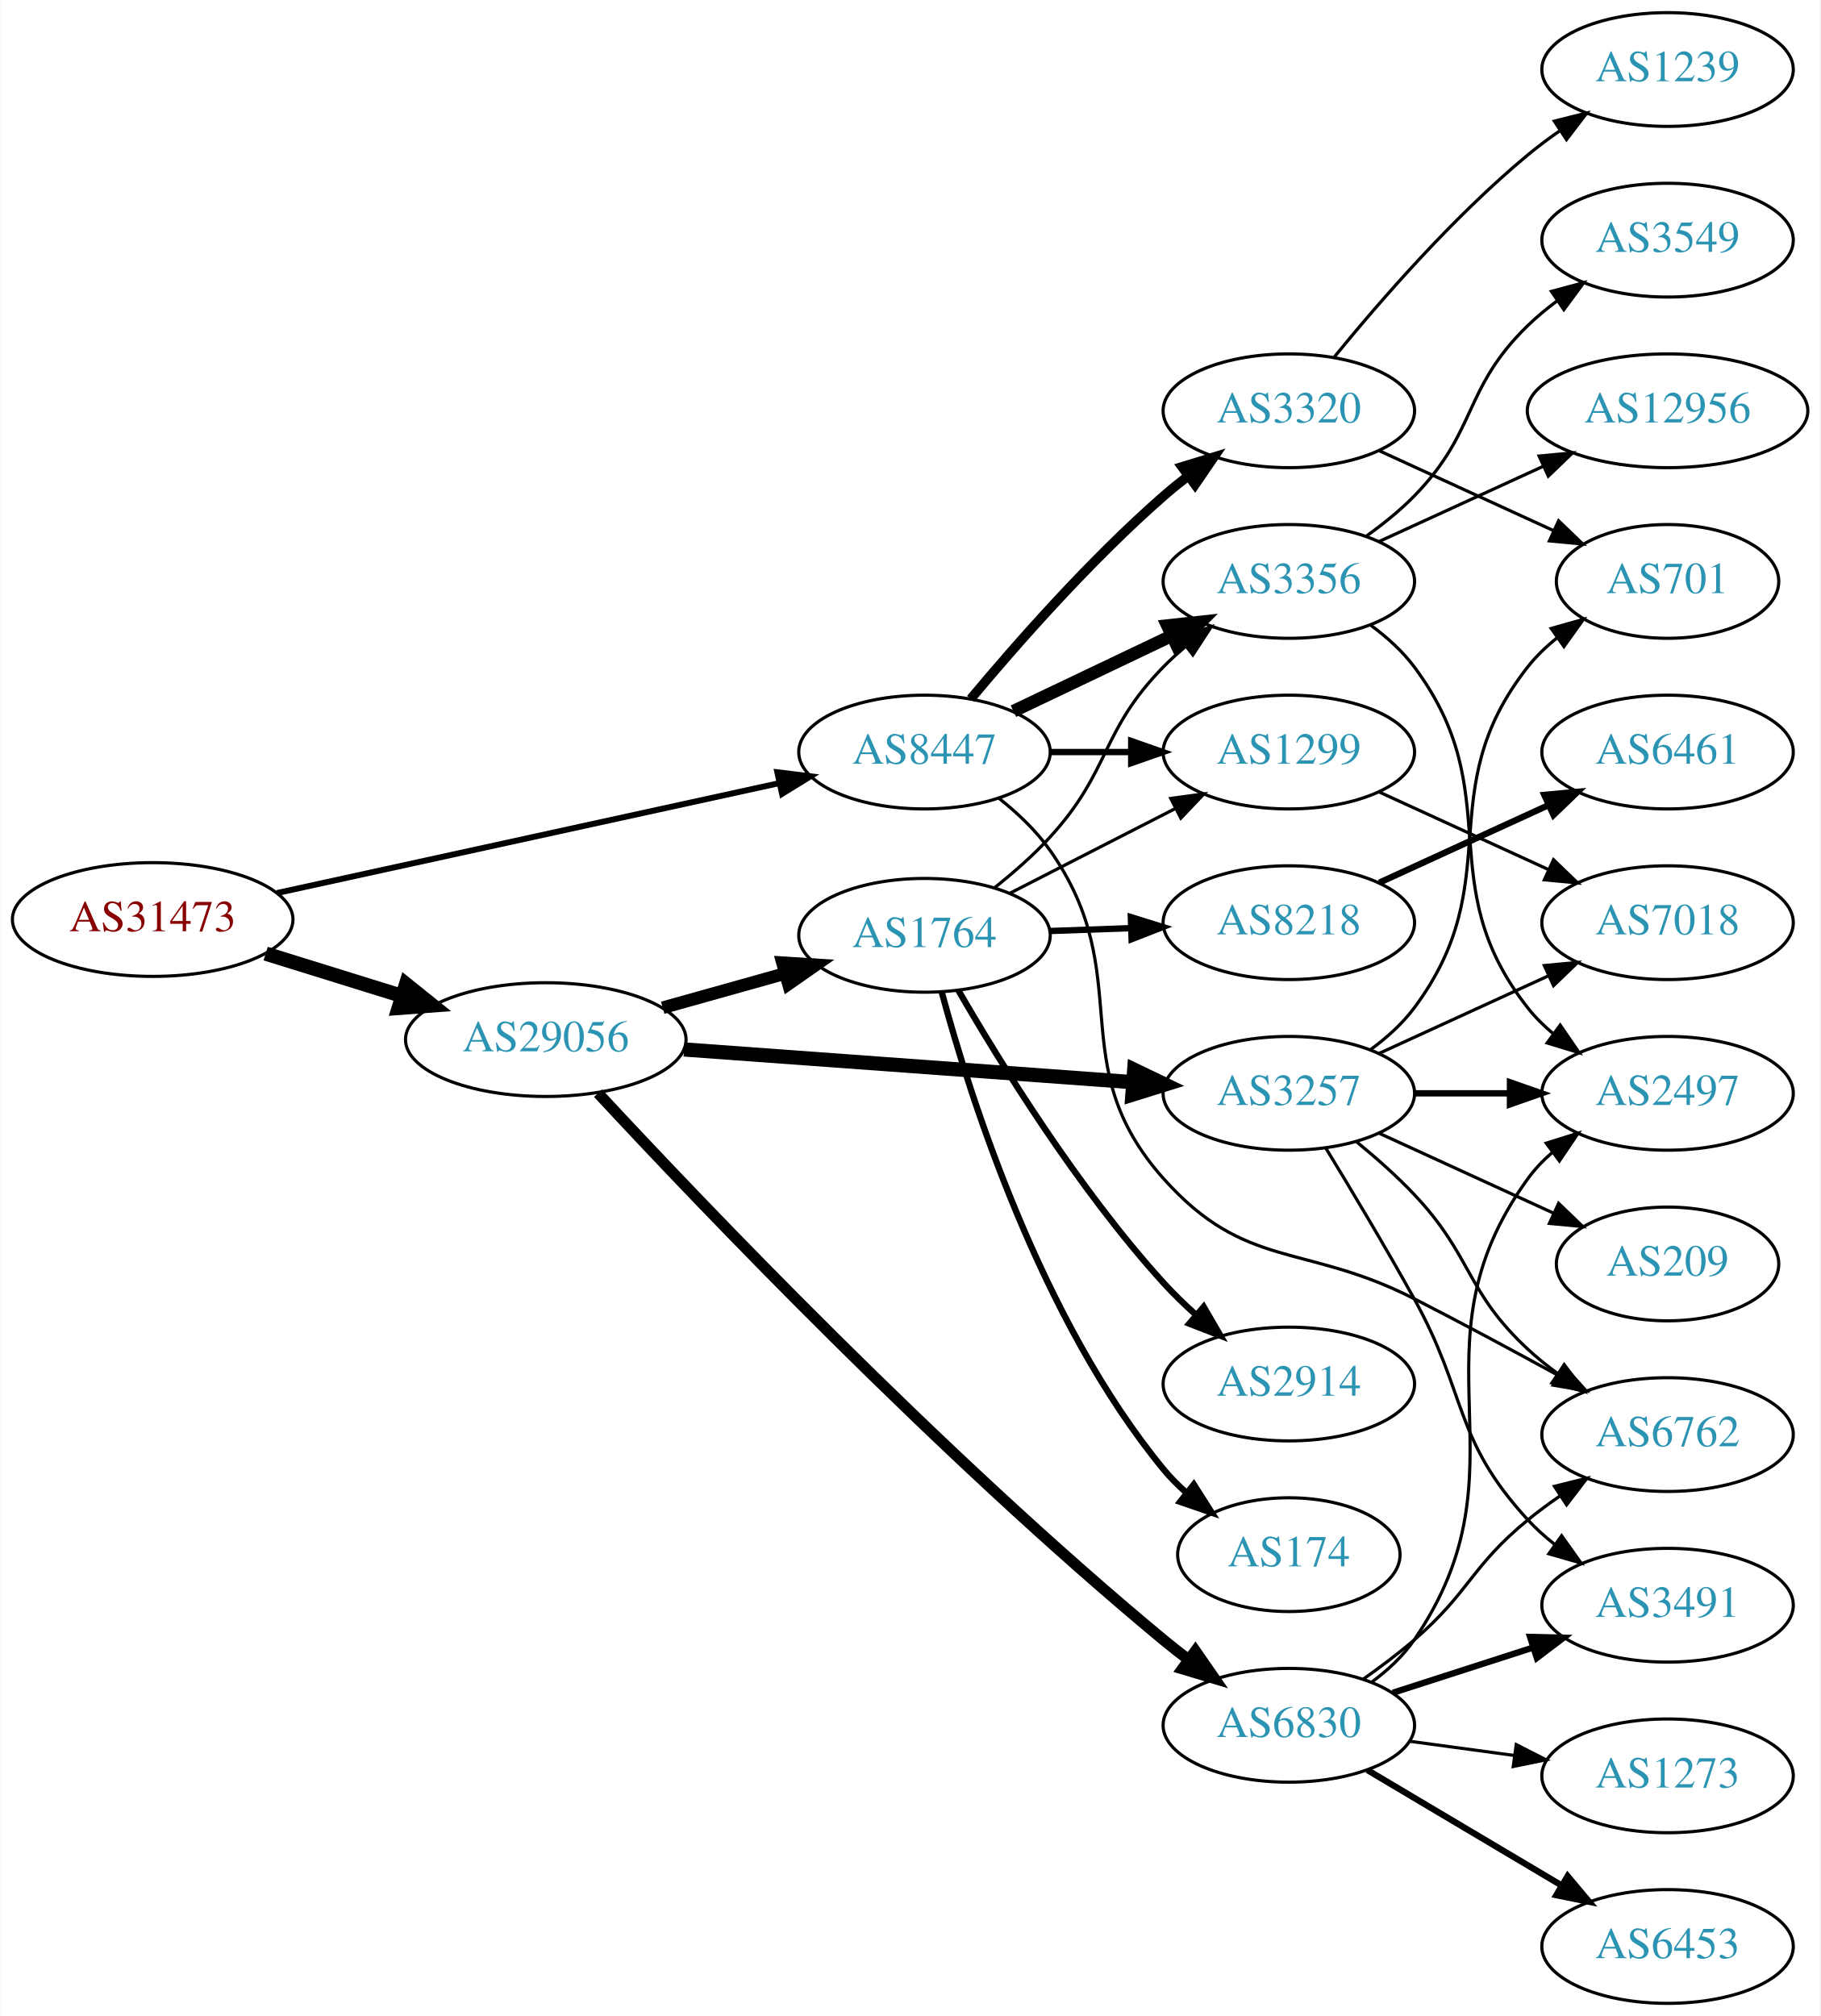
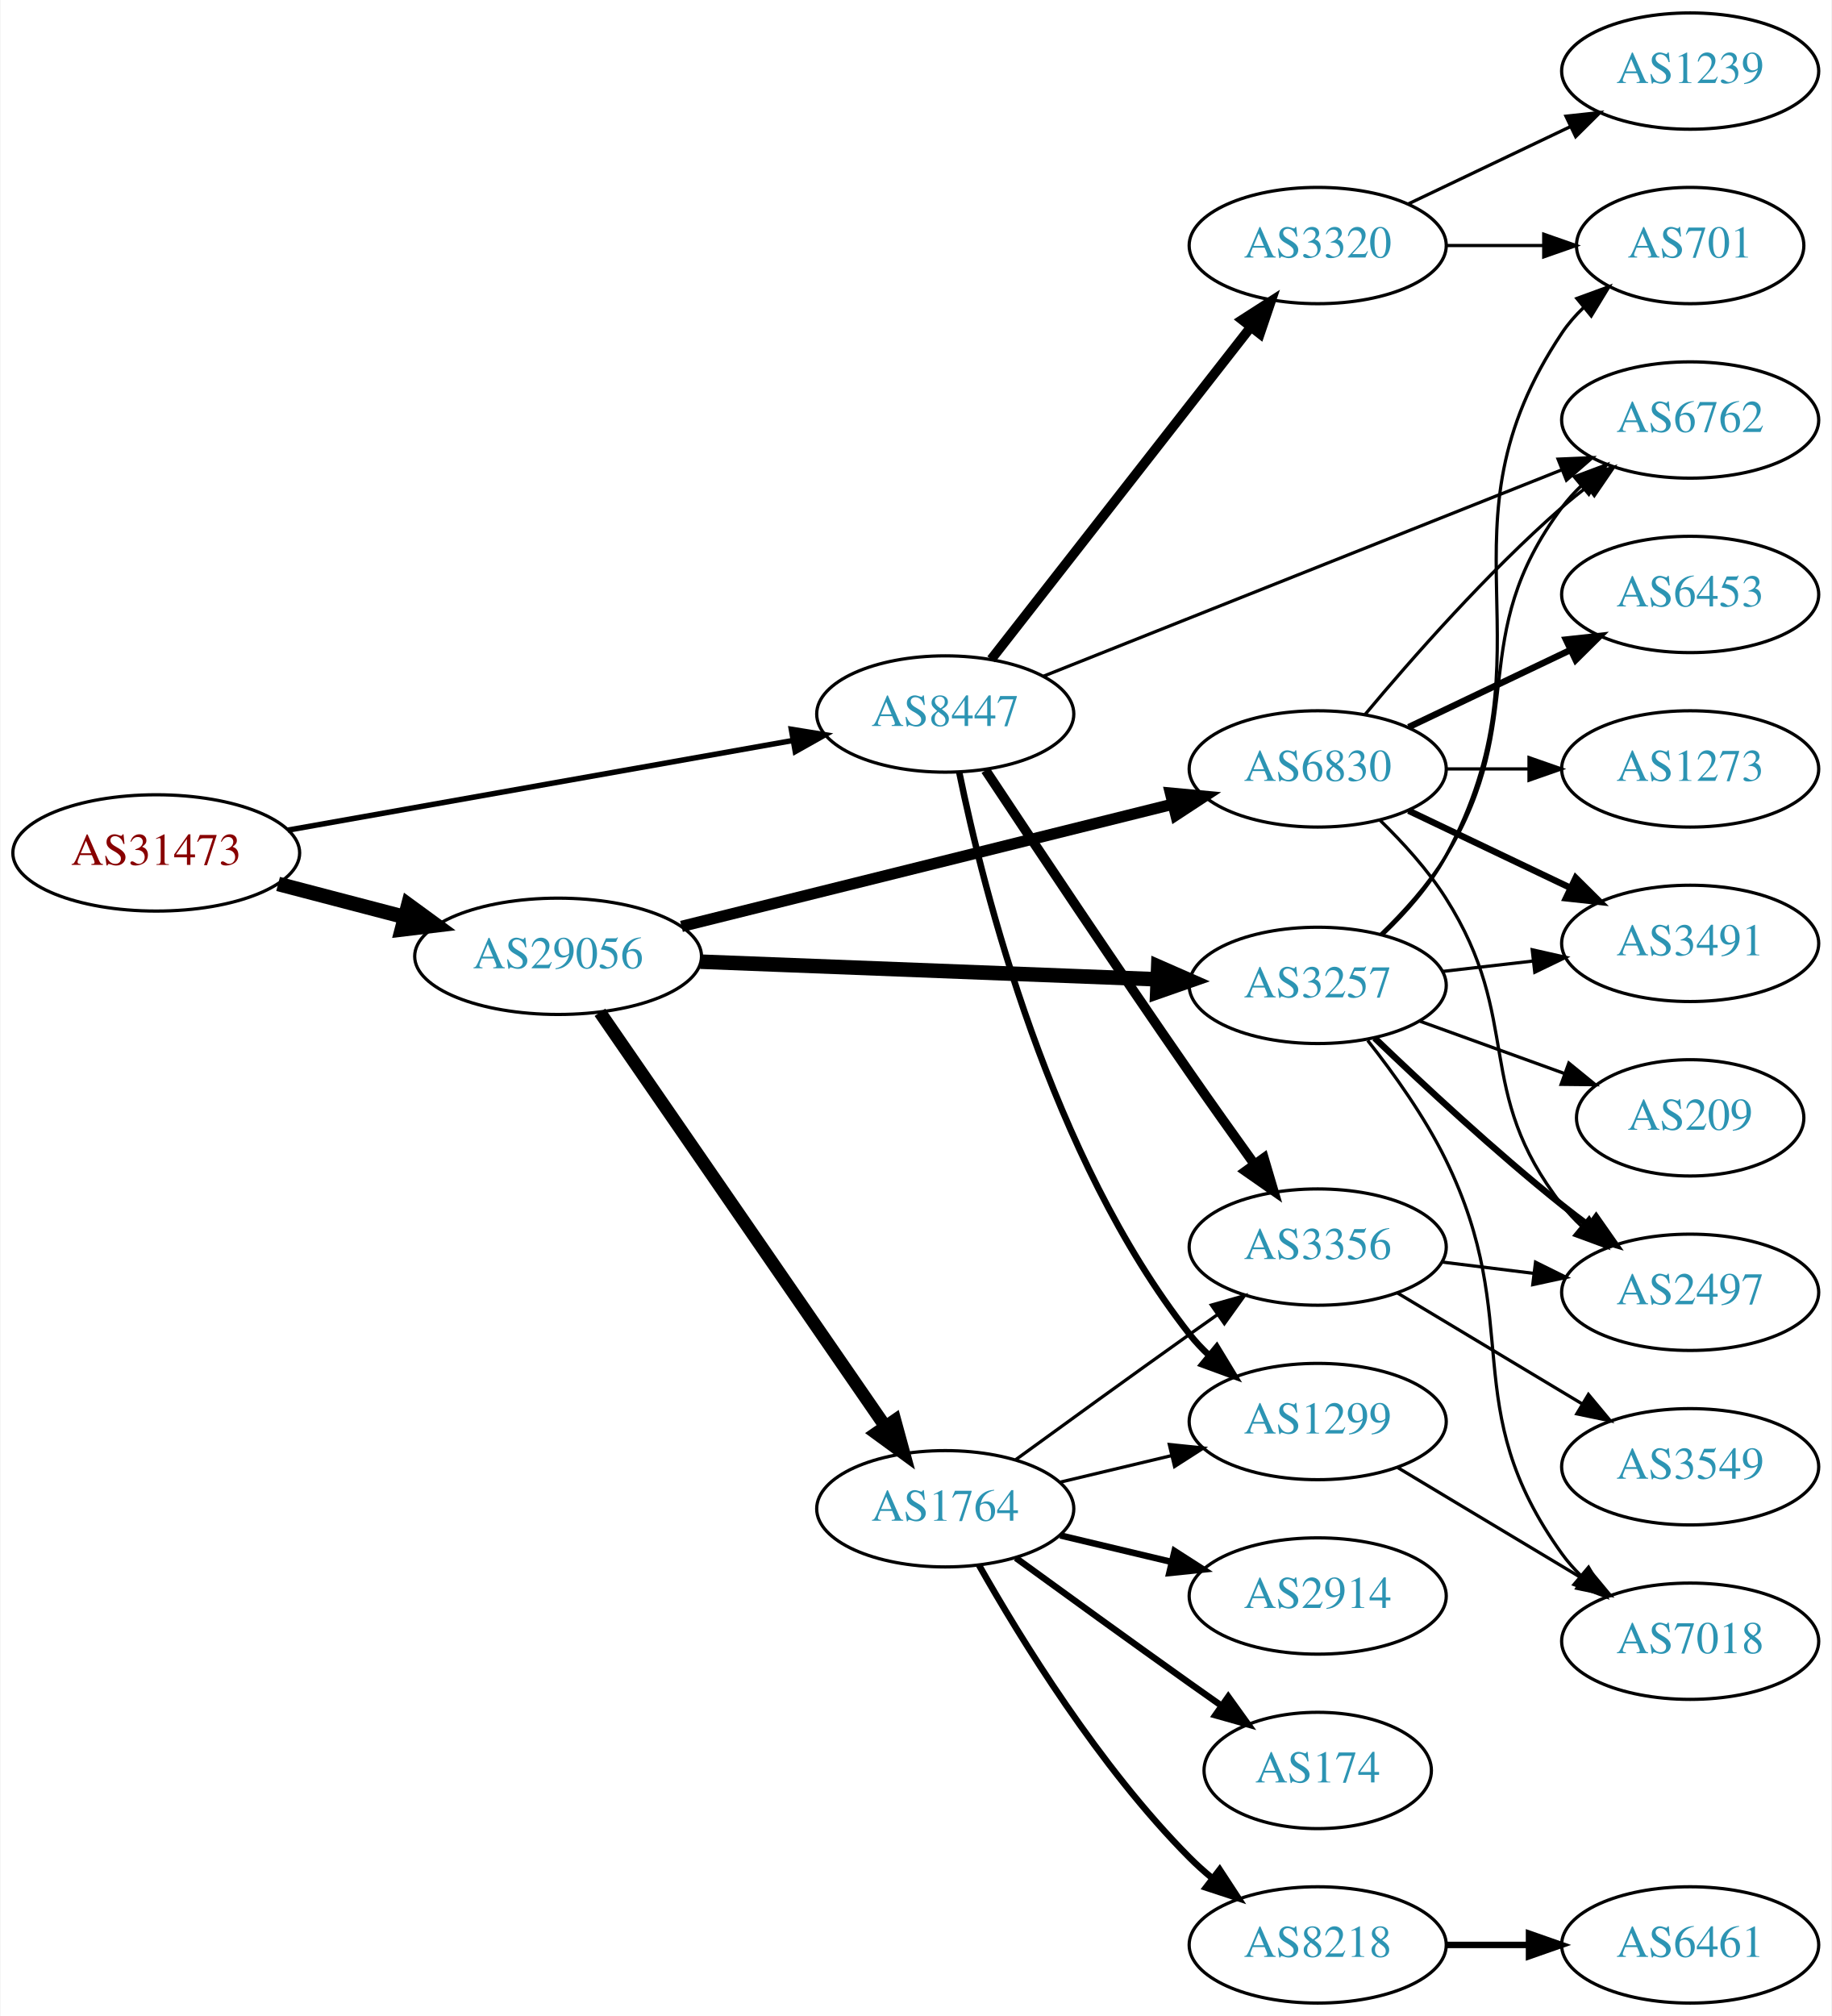
- <svg xmlns="http://www.w3.org/2000/svg" xmlns:xlink="http://www.w3.org/1999/xlink" width="576pt" height="638pt" viewBox="0.00 0.00 575.76 638.00">
-   <g id="graph0" class="graph" transform="scale(1 1) rotate(0) translate(4 634)">
-     <polygon fill="white" stroke="none" points="-4,4 -4,-634 571.762,-634 571.762,4 -4,4" />
+ <svg xmlns="http://www.w3.org/2000/svg" xmlns:xlink="http://www.w3.org/1999/xlink" width="567pt" height="624pt" viewBox="0.00 0.00 566.66 624.00">
+   <g id="graph0" class="graph" transform="scale(1 1) rotate(0) translate(4 620)">
+     <polygon fill="white" stroke="none" points="-4,4 -4,-620 562.663,-620 562.663,4 -4,4" />
    <g id="node1" class="node">
      <g id="a_node1">
        <a xlink:href="/asn/31473" xlink:title="AS31473 ~ BearingPoint Technology GmbH [AT]">
-           <ellipse fill="#ffffff" stroke="black" cx="44.196" cy="-343" rx="44.393" ry="18" />
-           <text text-anchor="middle" x="44.196" y="-339.3" font-family="Times,serif" font-size="14.00" fill="#880000">AS31473</text>
+           <ellipse fill="#ffffff" stroke="black" cx="44.196" cy="-356" rx="44.393" ry="18" />
+           <text text-anchor="middle" x="44.196" y="-352.3" font-family="Times,serif" font-size="14.00" fill="#880000">AS31473</text>
        </a>
      </g>
    </g>
    <g id="node2" class="node">
      <g id="a_node2">
        <a xlink:href="/asn/8447" xlink:title="AS8447 ~ A1 Telekom Austria AG [AT]">
-           <ellipse fill="#ffffff" stroke="black" cx="288.431" cy="-396" rx="39.794" ry="18" />
-           <text text-anchor="middle" x="288.431" y="-392.3" font-family="Times,serif" font-size="14.00" fill="#2c94b3">AS8447</text>
+           <ellipse fill="#ffffff" stroke="black" cx="288.431" cy="-399" rx="39.794" ry="18" />
+           <text text-anchor="middle" x="288.431" y="-395.3" font-family="Times,serif" font-size="14.00" fill="#2c94b3">AS8447</text>
        </a>
      </g>
    </g>
    <g id="edge1" class="edge">
-       <path fill="none" stroke="black" stroke-width="1.875" d="M83.579,-351.398C126.74,-360.841 196.751,-376.16 242.445,-386.157" />
-       <polygon fill="black" stroke="black" stroke-width="1.875" points="241.857,-389.611 252.374,-388.33 243.353,-382.773 241.857,-389.611" />
+       <path fill="none" stroke="black" stroke-width="1.688" d="M84.925,-363.052C127.851,-370.672 196.162,-382.798 241.397,-390.828" />
+       <polygon fill="black" stroke="black" stroke-width="1.688" points="240.786,-394.274 251.244,-392.576 242.009,-387.382 240.786,-394.274" />
    </g>
    <g id="node3" class="node">
      <g id="a_node3">
        <a xlink:href="/asn/29056" xlink:title="AS29056 ~ Citycom Telekommunikation GmbH [AT]">
-           <ellipse fill="#ffffff" stroke="black" cx="168.588" cy="-305" rx="44.393" ry="18" />
-           <text text-anchor="middle" x="168.588" y="-301.3" font-family="Times,serif" font-size="14.00" fill="#2c94b3">AS29056</text>
+           <ellipse fill="#ffffff" stroke="black" cx="168.588" cy="-324" rx="44.393" ry="18" />
+           <text text-anchor="middle" x="168.588" y="-320.3" font-family="Times,serif" font-size="14.00" fill="#2c94b3">AS29056</text>
        </a>
      </g>
    </g>
    <g id="edge2" class="edge">
-       <path fill="none" stroke="black" stroke-width="4.5" d="M79.941,-332.212C93.378,-328.041 108.921,-323.215 123.154,-318.796" />
-       <polygon fill="black" stroke="black" stroke-width="4.5" points="124.373,-322.54 132.756,-315.815 122.038,-315.019 124.373,-322.54" />
+       <path fill="none" stroke="black" stroke-width="4.5" d="M81.918,-346.399C94.262,-343.171 108.197,-339.528 121.186,-336.132" />
+       <polygon fill="black" stroke="black" stroke-width="4.5" points="122.214,-339.933 130.892,-333.594 120.222,-332.314 122.214,-339.933" />
    </g>
    <g id="node4" class="node">
      <g id="a_node4">
-         <a xlink:href="/asn/3356" xlink:title="AS3356 ~ Level 3 Parent, LLC [US]">
-           <ellipse fill="#ffffff" stroke="black" cx="403.724" cy="-450" rx="39.794" ry="18" />
-           <text text-anchor="middle" x="403.724" y="-446.3" font-family="Times,serif" font-size="14.00" fill="#2c94b3">AS3356</text>
+         <a xlink:href="/asn/3320" xlink:title="AS3320 ~ DTAG [DE]">
+           <ellipse fill="#ffffff" stroke="black" cx="403.724" cy="-544" rx="39.794" ry="18" />
+           <text text-anchor="middle" x="403.724" y="-540.3" font-family="Times,serif" font-size="14.00" fill="#2c94b3">AS3320</text>
        </a>
      </g>
    </g>
    <g id="edge3" class="edge">
-       <path fill="none" stroke="black" stroke-width="4" d="M316.567,-408.934C331.561,-416.081 350.382,-425.052 366.605,-432.785" />
-       <polygon fill="black" stroke="black" stroke-width="4" points="365.276,-436.028 375.809,-437.171 368.288,-429.709 365.276,-436.028" />
+       <path fill="none" stroke="black" stroke-width="3" d="M302.649,-415.917C322.411,-441.211 359.799,-489.062 382.859,-518.576" />
+       <polygon fill="black" stroke="black" stroke-width="3" points="380.324,-521.016 389.239,-526.741 385.84,-516.706 380.324,-521.016" />
    </g>
    <g id="node5" class="node">
      <g id="a_node5">
-         <a xlink:href="/asn/3320" xlink:title="AS3320 ~ DTAG [DE]">
-           <ellipse fill="#ffffff" stroke="black" cx="403.724" cy="-504" rx="39.794" ry="18" />
-           <text text-anchor="middle" x="403.724" y="-500.3" font-family="Times,serif" font-size="14.00" fill="#2c94b3">AS3320</text>
+         <a xlink:href="/asn/3356" xlink:title="AS3356 ~ Level 3 Parent, LLC [US]">
+           <ellipse fill="#ffffff" stroke="black" cx="403.724" cy="-234" rx="39.794" ry="18" />
+           <text text-anchor="middle" x="403.724" y="-230.3" font-family="Times,serif" font-size="14.00" fill="#2c94b3">AS3356</text>
        </a>
      </g>
    </g>
    <g id="edge4" class="edge">
-       <path fill="none" stroke="black" stroke-width="3" d="M303.061,-412.817C317.343,-429.929 340.89,-456.745 364.077,-477 366.543,-479.154 369.182,-481.294 371.879,-483.372" />
-       <polygon fill="black" stroke="black" stroke-width="3" points="369.904,-486.264 380.033,-489.37 374.052,-480.625 369.904,-486.264" />
+       <path fill="none" stroke="black" stroke-width="3" d="M300.912,-381.59C315.437,-359.644 341.306,-320.817 364.077,-288 370.552,-278.669 377.766,-268.522 384.193,-259.57" />
+       <polygon fill="black" stroke="black" stroke-width="3" points="387.059,-261.579 390.063,-251.419 381.379,-257.488 387.059,-261.579" />
    </g>
    <g id="node6" class="node">
      <g id="a_node6">
-         <a xlink:href="/asn/6762" xlink:title="AS6762 ~ TELECOM ITALIA SPARKLE S.p.A. [IT]">
-           <ellipse fill="#ffffff" stroke="black" cx="523.566" cy="-180" rx="39.794" ry="18" />
-           <text text-anchor="middle" x="523.566" y="-176.3" font-family="Times,serif" font-size="14.00" fill="#2c94b3">AS6762</text>
+         <a xlink:href="/asn/1299" xlink:title="AS1299 ~ Telia Carrier [EU]">
+           <ellipse fill="#ffffff" stroke="black" cx="403.724" cy="-180" rx="39.794" ry="18" />
+           <text text-anchor="middle" x="403.724" y="-176.3" font-family="Times,serif" font-size="14.00" fill="#2c94b3">AS1299</text>
        </a>
      </g>
    </g>
    <g id="edge5" class="edge">
-       <path fill="none" stroke="black" d="M311.883,-381.464C317.787,-376.783 323.716,-371.187 328.077,-365 356.258,-325.021 331.511,-297.495 364.077,-261 390.096,-231.842 408.567,-240.774 443.37,-223 458.458,-215.295 474.951,-206.415 488.961,-198.733" />
-       <polygon fill="black" stroke="black" points="490.698,-201.771 497.769,-193.881 487.321,-195.64 490.698,-201.771" />
+       <path fill="none" stroke="black" stroke-width="2" d="M292.787,-380.832C300.235,-344.536 320.995,-261.841 364.077,-207 365.879,-204.707 367.927,-202.53 370.119,-200.48" />
+       <polygon fill="black" stroke="black" stroke-width="2" points="372.473,-203.075 377.973,-194.019 368.026,-197.669 372.473,-203.075" />
    </g>
    <g id="node7" class="node">
      <g id="a_node7">
-         <a xlink:href="/asn/1299" xlink:title="AS1299 ~ Telia Carrier [EU]">
-           <ellipse fill="#ffffff" stroke="black" cx="403.724" cy="-396" rx="39.794" ry="18" />
-           <text text-anchor="middle" x="403.724" y="-392.3" font-family="Times,serif" font-size="14.00" fill="#2c94b3">AS1299</text>
+         <a xlink:href="/asn/6762" xlink:title="AS6762 ~ TELECOM ITALIA SPARKLE S.p.A. [IT]">
+           <ellipse fill="#ffffff" stroke="black" cx="519.017" cy="-490" rx="39.794" ry="18" />
+           <text text-anchor="middle" x="519.017" y="-486.3" font-family="Times,serif" font-size="14.00" fill="#2c94b3">AS6762</text>
        </a>
      </g>
    </g>
    <g id="edge6" class="edge">
-       <path fill="none" stroke="black" stroke-width="2" d="M328.103,-396C336.306,-396 345.07,-396 353.602,-396" />
-       <polygon fill="black" stroke="black" stroke-width="2" points="353.841,-399.5 363.841,-396 353.841,-392.5 353.841,-399.5" />
+       <path fill="none" stroke="black" d="M318.846,-410.71C359.738,-426.989 433.836,-456.487 479.213,-474.552" />
+       <polygon fill="black" stroke="black" points="478.129,-477.888 488.714,-478.335 480.718,-471.384 478.129,-477.888" />
+     </g>
+     <g id="node13" class="node">
+       <g id="a_node13">
+         <a xlink:href="/asn/1764" xlink:title="AS1764 ~ NEXTLAYER-AS [AT]">
+           <ellipse fill="#ffffff" stroke="black" cx="288.431" cy="-153" rx="39.794" ry="18" />
+           <text text-anchor="middle" x="288.431" y="-149.3" font-family="Times,serif" font-size="14.00" fill="#2c94b3">AS1764</text>
+         </a>
+       </g>
+     </g>
+     <g id="edge12" class="edge">
+       <path fill="none" stroke="black" stroke-width="4" d="M181.536,-306.663C202.412,-276.37 245.611,-213.684 269.887,-178.457" />
+       <polygon fill="black" stroke="black" stroke-width="4" points="272.834,-180.349 275.626,-170.129 267.07,-176.377 272.834,-180.349" />
    </g>
    <g id="node14" class="node">
      <g id="a_node14">
-         <a xlink:href="/asn/3257" xlink:title="AS3257 ~ GTT [DE]">
-           <ellipse fill="#ffffff" stroke="black" cx="403.724" cy="-288" rx="39.794" ry="18" />
-           <text text-anchor="middle" x="403.724" y="-284.3" font-family="Times,serif" font-size="14.00" fill="#2c94b3">AS3257</text>
+         <a xlink:href="/asn/6830" xlink:title="AS6830 ~ LGI-UPC [AT]">
+           <ellipse fill="#ffffff" stroke="black" cx="403.724" cy="-382" rx="39.794" ry="18" />
+           <text text-anchor="middle" x="403.724" y="-378.3" font-family="Times,serif" font-size="14.00" fill="#2c94b3">AS6830</text>
        </a>
      </g>
    </g>
    <g id="edge13" class="edge">
-       <path fill="none" stroke="black" stroke-width="4.5" d="M212.349,-301.882C252.461,-298.957 312.38,-294.588 354.25,-291.535" />
-       <polygon fill="black" stroke="black" stroke-width="4.5" points="354.796,-295.443 364.483,-290.788 354.223,-287.589 354.796,-295.443" />
+       <path fill="none" stroke="black" stroke-width="3.5" d="M206.787,-333.254C248.172,-343.55 314.976,-360.17 358.873,-371.091" />
+       <polygon fill="black" stroke="black" stroke-width="3.5" points="358.142,-374.515 368.691,-373.533 359.832,-367.722 358.142,-374.515" />
    </g>
    <g id="node15" class="node">
      <g id="a_node15">
-         <a xlink:href="/asn/6830" xlink:title="AS6830 ~ LGI-UPC [AT]">
-           <ellipse fill="#ffffff" stroke="black" cx="403.724" cy="-88" rx="39.794" ry="18" />
-           <text text-anchor="middle" x="403.724" y="-84.3" font-family="Times,serif" font-size="14.00" fill="#2c94b3">AS6830</text>
+         <a xlink:href="/asn/3257" xlink:title="AS3257 ~ GTT [DE]">
+           <ellipse fill="#ffffff" stroke="black" cx="403.724" cy="-315" rx="39.794" ry="18" />
+           <text text-anchor="middle" x="403.724" y="-311.3" font-family="Times,serif" font-size="14.00" fill="#2c94b3">AS3257</text>
        </a>
      </g>
    </g>
    <g id="edge14" class="edge">
-       <path fill="none" stroke="black" stroke-width="3.5" d="M185.133,-288.044C217.061,-253.631 293.008,-173.867 364.077,-115 366.599,-112.912 369.275,-110.817 371.998,-108.768" />
-       <polygon fill="black" stroke="black" stroke-width="3.5" points="374.158,-111.525 380.191,-102.815 370.044,-105.862 374.158,-111.525" />
+       <path fill="none" stroke="black" stroke-width="4.5" d="M212.621,-322.339C252.646,-320.794 312.223,-318.494 353.985,-316.882" />
+       <polygon fill="black" stroke="black" stroke-width="4.5" points="354.356,-320.808 364.197,-316.487 354.052,-312.939 354.356,-320.808" />
+     </g>
+     <g id="node8" class="node">
+       <g id="a_node8">
+         <a xlink:href="/asn/1239" xlink:title="AS1239 ~ Sprint [US]">
+           <ellipse fill="#ffffff" stroke="black" cx="519.017" cy="-598" rx="39.794" ry="18" />
+           <text text-anchor="middle" x="519.017" y="-594.3" font-family="Times,serif" font-size="14.00" fill="#2c94b3">AS1239</text>
+         </a>
+       </g>
+     </g>
+     <g id="edge7" class="edge">
+       <path fill="none" stroke="black" d="M431.86,-556.934C446.854,-564.081 465.675,-573.052 481.898,-580.785" />
+       <polygon fill="black" stroke="black" points="480.569,-584.028 491.102,-585.171 483.581,-577.709 480.569,-584.028" />
+     </g>
+     <g id="node9" class="node">
+       <g id="a_node9">
+         <a xlink:href="/asn/701" xlink:title="AS701 ~ UUNET [US]">
+           <ellipse fill="#ffffff" stroke="black" cx="519.017" cy="-544" rx="35.194" ry="18" />
+           <text text-anchor="middle" x="519.017" y="-540.3" font-family="Times,serif" font-size="14.00" fill="#2c94b3">AS701</text>
+         </a>
+       </g>
+     </g>
+     <g id="edge8" class="edge">
+       <path fill="none" stroke="black" d="M443.396,-544C453.101,-544 463.592,-544 473.555,-544" />
+       <polygon fill="black" stroke="black" points="473.691,-547.5 483.691,-544 473.691,-540.5 473.691,-547.5" />
+     </g>
+     <g id="node11" class="node">
+       <g id="a_node11">
+         <a xlink:href="/asn/3549" xlink:title="AS3549 ~ Level 3 Parent, LLC [US]">
+           <ellipse fill="#ffffff" stroke="black" cx="519.017" cy="-166" rx="39.794" ry="18" />
+           <text text-anchor="middle" x="519.017" y="-162.3" font-family="Times,serif" font-size="14.00" fill="#2c94b3">AS3549</text>
+         </a>
+       </g>
+     </g>
+     <g id="edge10" class="edge">
+       <path fill="none" stroke="black" d="M428.474,-219.745C445.09,-209.771 467.486,-196.329 485.723,-185.383" />
+       <polygon fill="black" stroke="black" points="487.525,-188.384 494.298,-180.236 483.923,-182.382 487.525,-188.384" />
+     </g>
+     <g id="node12" class="node">
+       <g id="a_node12">
+         <a xlink:href="/asn/2497" xlink:title="AS2497 ~ Internet Initiative Japan Inc. [JP]">
+           <ellipse fill="#ffffff" stroke="black" cx="519.017" cy="-220" rx="39.794" ry="18" />
+           <text text-anchor="middle" x="519.017" y="-216.3" font-family="Times,serif" font-size="14.00" fill="#2c94b3">AS2497</text>
+         </a>
+       </g>
+     </g>
+     <g id="edge11" class="edge">
+       <path fill="none" stroke="black" d="M442.134,-229.377C451.222,-228.254 461.059,-227.038 470.544,-225.866" />
+       <polygon fill="black" stroke="black" points="471.15,-229.318 480.646,-224.618 470.292,-222.371 471.15,-229.318" />
+     </g>
+     <g id="node10" class="node">
+       <g id="a_node10">
+         <a xlink:href="/asn/7018" xlink:title="AS7018 ~ AT&amp;T Services, Inc. [US]">
+           <ellipse fill="#ffffff" stroke="black" cx="519.017" cy="-112" rx="39.794" ry="18" />
+           <text text-anchor="middle" x="519.017" y="-108.3" font-family="Times,serif" font-size="14.00" fill="#2c94b3">AS7018</text>
+         </a>
+       </g>
+     </g>
+     <g id="edge9" class="edge">
+       <path fill="none" stroke="black" d="M428.474,-165.745C445.09,-155.771 467.486,-142.329 485.723,-131.383" />
+       <polygon fill="black" stroke="black" points="487.525,-134.384 494.298,-126.236 483.923,-128.382 487.525,-134.384" />
+     </g>
+     <g id="edge18" class="edge">
+       <path fill="none" stroke="black" d="M310.279,-168.222C325.213,-179.091 345.827,-194.025 364.077,-207 366.898,-209.005 369.841,-211.085 372.789,-213.159" />
+       <polygon fill="black" stroke="black" points="370.816,-216.05 381.013,-218.926 374.835,-210.319 370.816,-216.05" />
+     </g>
+     <g id="edge19" class="edge">
+       <path fill="none" stroke="black" d="M324.038,-161.248C334.909,-163.838 347.064,-166.735 358.506,-169.462" />
+       <polygon fill="black" stroke="black" points="357.789,-172.889 368.328,-171.803 359.412,-166.08 357.789,-172.889" />
    </g>
    <g id="node16" class="node">
      <g id="a_node16">
-         <a xlink:href="/asn/1764" xlink:title="AS1764 ~ NEXTLAYER-AS [AT]">
-           <ellipse fill="#ffffff" stroke="black" cx="288.431" cy="-338" rx="39.794" ry="18" />
-           <text text-anchor="middle" x="288.431" y="-334.3" font-family="Times,serif" font-size="14.00" fill="#2c94b3">AS1764</text>
+         <a xlink:href="/asn/8218" xlink:title="AS8218 ~ legacy Neotelecoms [FR]">
+           <ellipse fill="#ffffff" stroke="black" cx="403.724" cy="-18" rx="39.794" ry="18" />
+           <text text-anchor="middle" x="403.724" y="-14.3" font-family="Times,serif" font-size="14.00" fill="#2c94b3">AS8218</text>
        </a>
      </g>
    </g>
    <g id="edge15" class="edge">
-       <path fill="none" stroke="black" stroke-width="4" d="M205.585,-315.08C217.762,-318.49 231.487,-322.334 244.169,-325.885" />
-       <polygon fill="black" stroke="black" stroke-width="4" points="243.492,-329.33 254.066,-328.657 245.38,-322.59 243.492,-329.33" />
-     </g>
-     <g id="node8" class="node">
-       <g id="a_node8">
-         <a xlink:href="/asn/12956" xlink:title="AS12956 ~ TELXIUS [ES]">
-           <ellipse fill="#ffffff" stroke="black" cx="523.566" cy="-504" rx="44.393" ry="18" />
-           <text text-anchor="middle" x="523.566" y="-500.3" font-family="Times,serif" font-size="14.00" fill="#2c94b3">AS12956</text>
-         </a>
-       </g>
-     </g>
-     <g id="edge7" class="edge">
-       <path fill="none" stroke="black" d="M432.353,-462.661C447.85,-469.762 467.417,-478.728 484.364,-486.494" />
-       <polygon fill="black" stroke="black" points="482.917,-489.681 493.466,-490.665 485.833,-483.317 482.917,-489.681" />
-     </g>
-     <g id="node9" class="node">
-       <g id="a_node9">
-         <a xlink:href="/asn/2497" xlink:title="AS2497 ~ Internet Initiative Japan Inc. [JP]">
-           <ellipse fill="#ffffff" stroke="black" cx="523.566" cy="-288" rx="39.794" ry="18" />
-           <text text-anchor="middle" x="523.566" y="-284.3" font-family="Times,serif" font-size="14.00" fill="#2c94b3">AS2497</text>
-         </a>
-       </g>
-     </g>
-     <g id="edge8" class="edge">
-       <path fill="none" stroke="black" d="M429.655,-436.118C434.731,-432.389 439.649,-427.984 443.37,-423 473.642,-382.458 448.072,-354.754 479.37,-315 481.695,-312.047 484.439,-309.33 487.398,-306.853" />
-       <polygon fill="black" stroke="black" points="489.591,-309.585 495.595,-300.855 485.457,-303.936 489.591,-309.585" />
-     </g>
-     <g id="node10" class="node">
-       <g id="a_node10">
-         <a xlink:href="/asn/3549" xlink:title="AS3549 ~ Level 3 Parent, LLC [US]">
-           <ellipse fill="#ffffff" stroke="black" cx="523.566" cy="-558" rx="39.794" ry="18" />
-           <text text-anchor="middle" x="523.566" y="-554.3" font-family="Times,serif" font-size="14.00" fill="#2c94b3">AS3549</text>
-         </a>
-       </g>
-     </g>
-     <g id="edge9" class="edge">
-       <path fill="none" stroke="black" d="M428.318,-464.389C433.574,-468.148 438.906,-472.437 443.37,-477 463.543,-497.617 458.677,-510.906 479.37,-531 482.215,-533.763 485.389,-536.386 488.689,-538.834" />
-       <polygon fill="black" stroke="black" points="486.806,-541.786 497.037,-544.538 490.755,-536.006 486.806,-541.786" />
-     </g>
-     <g id="node11" class="node">
-       <g id="a_node11">
-         <a xlink:href="/asn/701" xlink:title="AS701 ~ UUNET [US]">
-           <ellipse fill="#ffffff" stroke="black" cx="523.566" cy="-450" rx="35.194" ry="18" />
-           <text text-anchor="middle" x="523.566" y="-446.3" font-family="Times,serif" font-size="14.00" fill="#2c94b3">AS701</text>
-         </a>
-       </g>
-     </g>
-     <g id="edge10" class="edge">
-       <path fill="none" stroke="black" d="M432.353,-491.339C448.769,-483.817 469.75,-474.202 487.347,-466.139" />
-       <polygon fill="black" stroke="black" points="489.092,-469.189 496.725,-461.842 486.176,-462.826 489.092,-469.189" />
-     </g>
-     <g id="node12" class="node">
-       <g id="a_node12">
-         <a xlink:href="/asn/1239" xlink:title="AS1239 ~ Sprint [US]">
-           <ellipse fill="#ffffff" stroke="black" cx="523.566" cy="-612" rx="39.794" ry="18" />
-           <text text-anchor="middle" x="523.566" y="-608.3" font-family="Times,serif" font-size="14.00" fill="#2c94b3">AS1239</text>
-         </a>
-       </g>
-     </g>
-     <g id="edge11" class="edge">
-       <path fill="none" stroke="black" d="M418.143,-521.065C432.257,-538.375 455.672,-565.345 479.37,-585 482.587,-587.668 486.087,-590.27 489.658,-592.741" />
-       <polygon fill="black" stroke="black" points="487.735,-595.666 498.014,-598.236 491.581,-589.817 487.735,-595.666" />
-     </g>
-     <g id="node13" class="node">
-       <g id="a_node13">
-         <a xlink:href="/asn/7018" xlink:title="AS7018 ~ AT&amp;T Services, Inc. [US]">
-           <ellipse fill="#ffffff" stroke="black" cx="523.566" cy="-342" rx="39.794" ry="18" />
-           <text text-anchor="middle" x="523.566" y="-338.3" font-family="Times,serif" font-size="14.00" fill="#2c94b3">AS7018</text>
-         </a>
-       </g>
-     </g>
-     <g id="edge12" class="edge">
-       <path fill="none" stroke="black" d="M432.353,-383.339C448.31,-376.027 468.58,-366.739 485.863,-358.819" />
-       <polygon fill="black" stroke="black" points="487.478,-361.929 495.111,-354.581 484.562,-355.565 487.478,-361.929" />
-     </g>
-     <g id="edge18" class="edge">
-       <path fill="none" stroke="black" d="M425.212,-272.604C431.332,-267.601 437.87,-261.829 443.37,-256 461.917,-236.346 459.559,-225.379 479.37,-207 482.278,-204.303 485.492,-201.722 488.816,-199.3" />
-       <polygon fill="black" stroke="black" points="490.876,-202.132 497.195,-193.629 486.952,-196.335 490.876,-202.132" />
-     </g>
-     <g id="edge16" class="edge">
-       <path fill="none" stroke="black" stroke-width="2" d="M443.636,-288C453.19,-288 463.539,-288 473.502,-288" />
-       <polygon fill="black" stroke="black" stroke-width="2" points="473.695,-291.5 483.695,-288 473.694,-284.5 473.695,-291.5" />
-     </g>
-     <g id="edge21" class="edge">
-       <path fill="none" stroke="black" d="M429.655,-301.882C434.731,-305.611 439.649,-310.016 443.37,-315 473.642,-355.542 448.072,-383.246 479.37,-423 482.017,-426.361 485.205,-429.417 488.637,-432.161" />
-       <polygon fill="black" stroke="black" points="486.75,-435.113 496.944,-438 490.775,-429.386 486.75,-435.113" />
-     </g>
-     <g id="edge19" class="edge">
-       <path fill="none" stroke="black" d="M432.353,-300.661C448.31,-307.973 468.58,-317.261 485.863,-325.181" />
-       <polygon fill="black" stroke="black" points="484.562,-328.435 495.111,-329.419 487.478,-322.071 484.562,-328.435" />
+       <path fill="none" stroke="black" stroke-width="2" d="M298.891,-135.51C311.672,-112.904 336.105,-73.114 364.077,-45 366.188,-42.879 368.484,-40.812 370.87,-38.829" />
+       <polygon fill="black" stroke="black" stroke-width="2" points="373.385,-41.31 379.185,-32.444 369.122,-35.758 373.385,-41.31" />
    </g>
    <g id="node17" class="node">
      <g id="a_node17">
-         <a xlink:href="/asn/3491" xlink:title="AS3491 ~ PCCW Global, Inc. [US]">
-           <ellipse fill="#ffffff" stroke="black" cx="523.566" cy="-126" rx="39.794" ry="18" />
-           <text text-anchor="middle" x="523.566" y="-122.3" font-family="Times,serif" font-size="14.00" fill="#2c94b3">AS3491</text>
-         </a>
-       </g>
-     </g>
-     <g id="edge17" class="edge">
-       <path fill="none" stroke="black" d="M415.35,-270.787C423.283,-257.781 434.276,-239.424 443.37,-223 460.318,-192.395 455.688,-178.75 479.37,-153 481.915,-150.233 484.805,-147.641 487.855,-145.242" />
-       <polygon fill="black" stroke="black" points="490.037,-147.986 496.18,-139.354 485.995,-142.271 490.037,-147.986" />
+         <a xlink:href="/asn/2914" xlink:title="AS2914 ~ NTT America, Inc. [US]">
+           <ellipse fill="#ffffff" stroke="black" cx="403.724" cy="-126" rx="39.794" ry="18" />
+           <text text-anchor="middle" x="403.724" y="-122.3" font-family="Times,serif" font-size="14.00" fill="#2c94b3">AS2914</text>
+         </a>
+       </g>
+     </g>
+     <g id="edge16" class="edge">
+       <path fill="none" stroke="black" stroke-width="2" d="M324.038,-144.752C334.909,-142.162 347.064,-139.265 358.506,-136.538" />
+       <polygon fill="black" stroke="black" stroke-width="2" points="359.412,-139.92 368.328,-134.197 357.789,-133.111 359.412,-139.92" />
    </g>
    <g id="node18" class="node">
      <g id="a_node18">
+         <a xlink:href="/asn/174" xlink:title="AS174 ~ Cogent Communications [US]">
+           <ellipse fill="#ffffff" stroke="black" cx="403.724" cy="-72" rx="35.194" ry="18" />
+           <text text-anchor="middle" x="403.724" y="-68.3" font-family="Times,serif" font-size="14.00" fill="#2c94b3">AS174</text>
+         </a>
+       </g>
+     </g>
+     <g id="edge17" class="edge">
+       <path fill="none" stroke="black" stroke-width="2" d="M310.279,-137.778C325.213,-126.909 345.827,-111.975 364.077,-99 367.288,-96.718 370.657,-94.339 374.011,-91.982" />
+       <polygon fill="black" stroke="black" stroke-width="2" points="376.039,-94.834 382.222,-86.23 372.023,-89.101 376.039,-94.834" />
+     </g>
+     <g id="edge25" class="edge">
+       <path fill="none" stroke="black" d="M418.354,-398.817C432.636,-415.929 456.183,-442.745 479.37,-463 481.836,-465.154 484.475,-467.294 487.172,-469.372" />
+       <polygon fill="black" stroke="black" points="485.197,-472.264 495.326,-475.37 489.345,-466.625 485.197,-472.264" />
+     </g>
+     <g id="edge24" class="edge">
+       <path fill="none" stroke="black" d="M422.939,-366.181C430.034,-359.302 437.785,-350.807 443.37,-342 467.553,-303.87 451.629,-282.625 479.37,-247 481.162,-244.699 483.203,-242.516 485.39,-240.462" />
+       <polygon fill="black" stroke="black" points="487.745,-243.057 493.234,-233.995 483.292,-237.656 487.745,-243.057" />
+     </g>
+     <g id="node20" class="node">
+       <g id="a_node20">
+         <a xlink:href="/asn/6453" xlink:title="AS6453 ~ TATA COMMUNICATIONS (AMERICA) INC [US]">
+           <ellipse fill="#ffffff" stroke="black" cx="519.017" cy="-436" rx="39.794" ry="18" />
+           <text text-anchor="middle" x="519.017" y="-432.3" font-family="Times,serif" font-size="14.00" fill="#2c94b3">AS6453</text>
+         </a>
+       </g>
+     </g>
+     <g id="edge21" class="edge">
+       <path fill="none" stroke="black" stroke-width="2" d="M431.86,-394.934C446.854,-402.081 465.675,-411.052 481.898,-418.785" />
+       <polygon fill="black" stroke="black" stroke-width="2" points="480.569,-422.028 491.102,-423.171 483.581,-415.709 480.569,-422.028" />
+     </g>
+     <g id="node21" class="node">
+       <g id="a_node21">
+         <a xlink:href="/asn/3491" xlink:title="AS3491 ~ PCCW Global, Inc. [US]">
+           <ellipse fill="#ffffff" stroke="black" cx="519.017" cy="-328" rx="39.794" ry="18" />
+           <text text-anchor="middle" x="519.017" y="-324.3" font-family="Times,serif" font-size="14.00" fill="#2c94b3">AS3491</text>
+         </a>
+       </g>
+     </g>
+     <g id="edge22" class="edge">
+       <path fill="none" stroke="black" stroke-width="2" d="M431.86,-369.066C446.854,-361.919 465.675,-352.948 481.898,-345.215" />
+       <polygon fill="black" stroke="black" stroke-width="2" points="483.581,-348.291 491.102,-340.829 480.569,-341.972 483.581,-348.291" />
+     </g>
+     <g id="node22" class="node">
+       <g id="a_node22">
+         <a xlink:href="/asn/1273" xlink:title="AS1273 ~ Vodafone Group PLC [EU]">
+           <ellipse fill="#ffffff" stroke="black" cx="519.017" cy="-382" rx="39.794" ry="18" />
+           <text text-anchor="middle" x="519.017" y="-378.3" font-family="Times,serif" font-size="14.00" fill="#2c94b3">AS1273</text>
+         </a>
+       </g>
+     </g>
+     <g id="edge23" class="edge">
+       <path fill="none" stroke="black" d="M443.396,-382C451.599,-382 460.363,-382 468.895,-382" />
+       <polygon fill="black" stroke="black" points="469.134,-385.5 479.134,-382 469.134,-378.5 469.134,-385.5" />
+     </g>
+     <g id="edge30" class="edge">
+       <path fill="none" stroke="black" d="M423.118,-330.707C430.241,-337.569 437.964,-346.082 443.37,-355 469.599,-398.267 449.099,-422.458 479.37,-463 481.115,-465.336 483.122,-467.545 485.285,-469.617" />
+       <polygon fill="black" stroke="black" points="483.163,-472.405 493.086,-476.118 487.645,-467.027 483.163,-472.405" />
+     </g>
+     <g id="edge29" class="edge">
+       <path fill="none" stroke="black" d="M423.986,-330.821C431.063,-337.578 438.522,-345.985 443.37,-355 478.305,-419.958 438.346,-455.706 479.37,-517 481.237,-519.789 483.497,-522.377 485.976,-524.757" />
+       <polygon fill="black" stroke="black" points="483.951,-527.622 493.899,-531.266 488.394,-522.214 483.951,-527.622" />
+     </g>
+     <g id="edge31" class="edge">
+       <path fill="none" stroke="black" d="M419.193,-297.946C427.236,-287.761 436.898,-274.261 443.37,-261 468.167,-210.195 446.34,-184.881 479.37,-139 481.074,-136.634 483.052,-134.403 485.194,-132.316" />
+       <polygon fill="black" stroke="black" points="487.557,-134.902 492.956,-125.787 483.051,-129.546 487.557,-134.902" />
+     </g>
+     <g id="edge27" class="edge">
+       <path fill="none" stroke="black" stroke-width="2" d="M421.367,-298.688C436.143,-284.49 458.556,-263.637 479.37,-247 482.073,-244.839 484.938,-242.656 487.837,-240.516" />
+       <polygon fill="black" stroke="black" stroke-width="2" points="489.913,-243.334 495.991,-234.656 485.828,-237.65 489.913,-243.334" />
+     </g>
+     <g id="edge26" class="edge">
+       <path fill="none" stroke="black" d="M442.449,-319.329C451.43,-320.359 461.129,-321.472 470.486,-322.546" />
+       <polygon fill="black" stroke="black" points="470.123,-326.027 480.457,-323.69 470.921,-319.073 470.123,-326.027" />
+     </g>
+     <g id="node23" class="node">
+       <g id="a_node23">
        <a xlink:href="/asn/209" xlink:title="AS209 ~ CenturyLink Communications, LLC [US]">
-           <ellipse fill="#ffffff" stroke="black" cx="523.566" cy="-234" rx="35.194" ry="18" />
-           <text text-anchor="middle" x="523.566" y="-230.3" font-family="Times,serif" font-size="14.00" fill="#2c94b3">AS209</text>
-         </a>
-       </g>
-     </g>
-     <g id="edge20" class="edge">
-       <path fill="none" stroke="black" d="M432.353,-275.339C448.769,-267.817 469.75,-258.202 487.347,-250.139" />
-       <polygon fill="black" stroke="black" points="489.092,-253.189 496.725,-245.842 486.176,-246.826 489.092,-253.189" />
-     </g>
-     <g id="edge24" class="edge">
-       <path fill="none" stroke="black" d="M427.373,-102.678C432.775,-106.487 438.409,-110.726 443.37,-115 460.996,-130.184 461.362,-138.272 479.37,-153 482.605,-155.645 486.117,-158.234 489.694,-160.697" />
-       <polygon fill="black" stroke="black" points="487.776,-163.625 498.058,-166.182 491.615,-157.771 487.776,-163.625" />
-     </g>
-     <g id="edge25" class="edge">
-       <path fill="none" stroke="black" d="M429.955,-101.667C435.015,-105.408 439.851,-109.871 443.37,-115 481.182,-170.107 440.161,-206.878 479.37,-261 481.575,-264.044 484.239,-266.821 487.148,-269.337" />
-       <polygon fill="black" stroke="black" points="485.163,-272.222 495.275,-275.386 489.343,-266.608 485.163,-272.222" />
-     </g>
-     <g id="edge22" class="edge">
-       <path fill="none" stroke="black" stroke-width="2" d="M436.614,-98.283C450.238,-102.677 466.324,-107.864 480.873,-112.555" />
-       <polygon fill="black" stroke="black" stroke-width="2" points="480.059,-115.97 490.651,-115.708 482.208,-109.308 480.059,-115.97" />
+           <ellipse fill="#ffffff" stroke="black" cx="519.017" cy="-274" rx="35.194" ry="18" />
+           <text text-anchor="middle" x="519.017" y="-270.3" font-family="Times,serif" font-size="14.00" fill="#2c94b3">AS209</text>
+         </a>
+       </g>
+     </g>
+     <g id="edge28" class="edge">
+       <path fill="none" stroke="black" d="M435.382,-303.905C449.12,-298.933 465.46,-293.02 479.969,-287.769" />
+       <polygon fill="black" stroke="black" points="481.455,-290.954 489.667,-284.26 479.073,-284.372 481.455,-290.954" />
    </g>
    <g id="node19" class="node">
      <g id="a_node19">
-         <a xlink:href="/asn/6453" xlink:title="AS6453 ~ TATA COMMUNICATIONS (AMERICA) INC [US]">
-           <ellipse fill="#ffffff" stroke="black" cx="523.566" cy="-18" rx="39.794" ry="18" />
-           <text text-anchor="middle" x="523.566" y="-14.3" font-family="Times,serif" font-size="14.00" fill="#2c94b3">AS6453</text>
-         </a>
-       </g>
-     </g>
-     <g id="edge23" class="edge">
-       <path fill="none" stroke="black" stroke-width="2" d="M428.571,-73.835C446.221,-63.35 470.473,-48.944 489.921,-37.392" />
-       <polygon fill="black" stroke="black" stroke-width="2" points="491.945,-40.261 498.755,-32.145 488.37,-34.242 491.945,-40.261" />
-     </g>
-     <g id="node20" class="node">
-       <g id="a_node20">
-         <a xlink:href="/asn/1273" xlink:title="AS1273 ~ Vodafone Group PLC [EU]">
-           <ellipse fill="#ffffff" stroke="black" cx="523.566" cy="-72" rx="39.794" ry="18" />
-           <text text-anchor="middle" x="523.566" y="-68.3" font-family="Times,serif" font-size="14.00" fill="#2c94b3">AS1273</text>
-         </a>
-       </g>
-     </g>
-     <g id="edge26" class="edge">
-       <path fill="none" stroke="black" d="M442.01,-82.938C452.542,-81.508 464.144,-79.932 475.184,-78.433" />
-       <polygon fill="black" stroke="black" points="475.68,-81.898 485.118,-77.085 474.738,-74.962 475.68,-81.898" />
-     </g>
-     <g id="edge30" class="edge">
-       <path fill="none" stroke="black" d="M310.512,-352.998C316.521,-357.764 322.85,-363.291 328.077,-369 347.556,-390.274 343.905,-402.383 364.077,-423 366.17,-425.139 368.453,-427.218 370.83,-429.21" />
-       <polygon fill="black" stroke="black" points="369.074,-432.275 379.13,-435.611 373.349,-426.732 369.074,-432.275" />
-     </g>
-     <g id="edge31" class="edge">
-       <path fill="none" stroke="black" d="M315.422,-351.306C330.966,-359.264 350.917,-369.478 367.822,-378.132" />
-       <polygon fill="black" stroke="black" points="366.357,-381.314 376.853,-382.756 369.547,-375.083 366.357,-381.314" />
-     </g>
-     <g id="node21" class="node">
-       <g id="a_node21">
-         <a xlink:href="/asn/8218" xlink:title="AS8218 ~ legacy Neotelecoms [FR]">
-           <ellipse fill="#ffffff" stroke="black" cx="403.724" cy="-342" rx="39.794" ry="18" />
-           <text text-anchor="middle" x="403.724" y="-338.3" font-family="Times,serif" font-size="14.00" fill="#2c94b3">AS8218</text>
-         </a>
-       </g>
-     </g>
-     <g id="edge27" class="edge">
-       <path fill="none" stroke="black" stroke-width="2" d="M328.103,-339.365C336.306,-339.655 345.07,-339.964 353.602,-340.266" />
-       <polygon fill="black" stroke="black" stroke-width="2" points="353.724,-343.772 363.841,-340.627 353.971,-336.776 353.724,-343.772" />
-     </g>
-     <g id="node22" class="node">
-       <g id="a_node22">
-         <a xlink:href="/asn/174" xlink:title="AS174 ~ Cogent Communications [US]">
-           <ellipse fill="#ffffff" stroke="black" cx="403.724" cy="-142" rx="35.194" ry="18" />
-           <text text-anchor="middle" x="403.724" y="-138.3" font-family="Times,serif" font-size="14.00" fill="#2c94b3">AS174</text>
-         </a>
-       </g>
-     </g>
-     <g id="edge28" class="edge">
-       <path fill="none" stroke="black" stroke-width="2" d="M293.896,-319.997C302.759,-287.099 325.154,-216.309 364.077,-169 366.209,-166.409 368.65,-163.955 371.245,-161.661" />
-       <polygon fill="black" stroke="black" stroke-width="2" points="373.653,-164.219 379.342,-155.281 369.321,-158.721 373.653,-164.219" />
-     </g>
-     <g id="node23" class="node">
-       <g id="a_node23">
-         <a xlink:href="/asn/2914" xlink:title="AS2914 ~ NTT America, Inc. [US]">
-           <ellipse fill="#ffffff" stroke="black" cx="403.724" cy="-196" rx="39.794" ry="18" />
-           <text text-anchor="middle" x="403.724" y="-192.3" font-family="Times,serif" font-size="14.00" fill="#2c94b3">AS2914</text>
-         </a>
-       </g>
-     </g>
-     <g id="edge29" class="edge">
-       <path fill="none" stroke="black" stroke-width="2" d="M299.187,-320.519C312.289,-297.855 337.067,-257.717 364.077,-228 367.194,-224.571 370.683,-221.186 374.256,-217.974" />
-       <polygon fill="black" stroke="black" stroke-width="2" points="376.772,-220.428 382.1,-211.27 372.224,-215.107 376.772,-220.428" />
-     </g>
-     <g id="node24" class="node">
-       <g id="a_node24">
        <a xlink:href="/asn/6461" xlink:title="AS6461 ~ Zayo Bandwidth [US]">
-           <ellipse fill="#ffffff" stroke="black" cx="523.566" cy="-396" rx="39.794" ry="18" />
-           <text text-anchor="middle" x="523.566" y="-392.3" font-family="Times,serif" font-size="14.00" fill="#2c94b3">AS6461</text>
-         </a>
-       </g>
-     </g>
-     <g id="edge32" class="edge">
-       <path fill="none" stroke="black" stroke-width="2" d="M432.353,-354.661C448.31,-361.973 468.58,-371.261 485.863,-379.181" />
-       <polygon fill="black" stroke="black" stroke-width="2" points="484.562,-382.435 495.111,-383.419 487.478,-376.071 484.562,-382.435" />
+           <ellipse fill="#ffffff" stroke="black" cx="519.017" cy="-18" rx="39.794" ry="18" />
+           <text text-anchor="middle" x="519.017" y="-14.3" font-family="Times,serif" font-size="14.00" fill="#2c94b3">AS6461</text>
+         </a>
+       </g>
+     </g>
+     <g id="edge20" class="edge">
+       <path fill="none" stroke="black" stroke-width="2" d="M443.396,-18C451.599,-18 460.363,-18 468.895,-18" />
+       <polygon fill="black" stroke="black" stroke-width="2" points="469.134,-21.5 479.134,-18 469.134,-14.5 469.134,-21.5" />
    </g>
  </g>
</svg>
